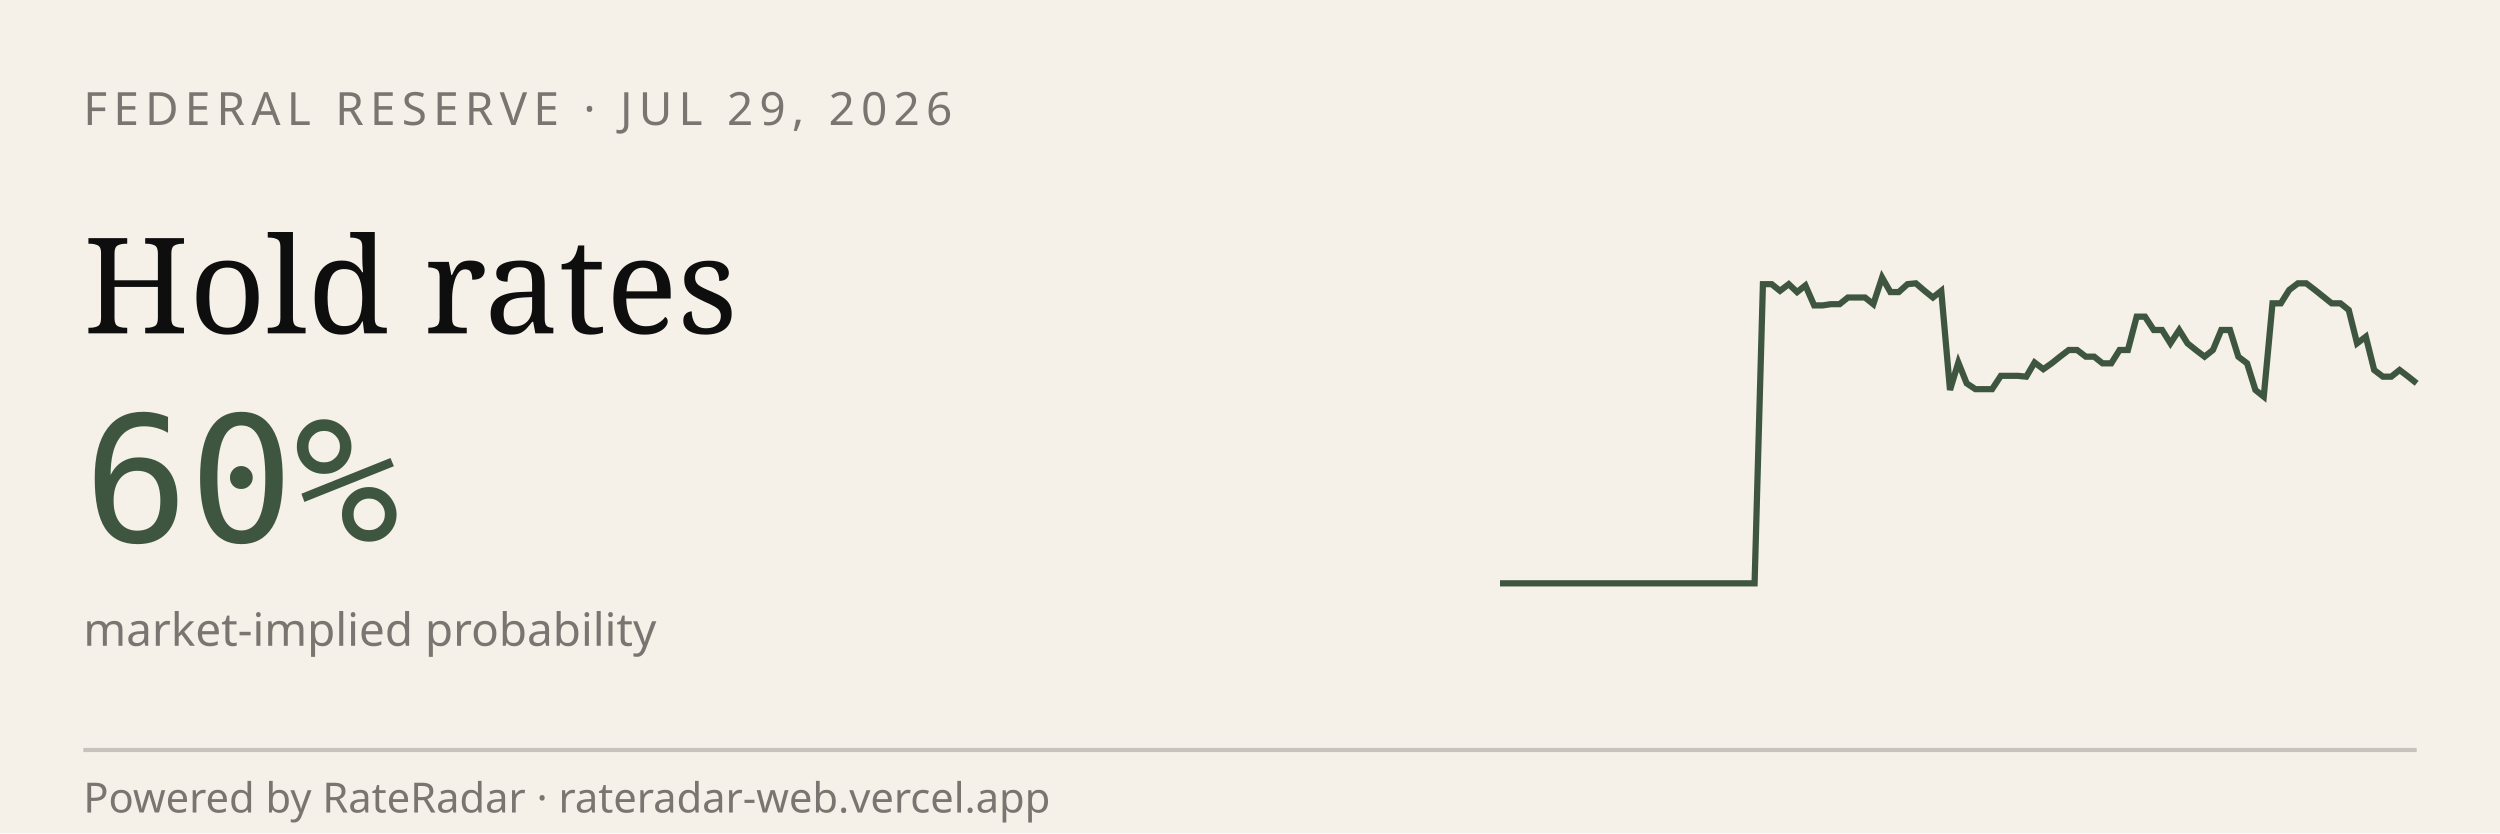
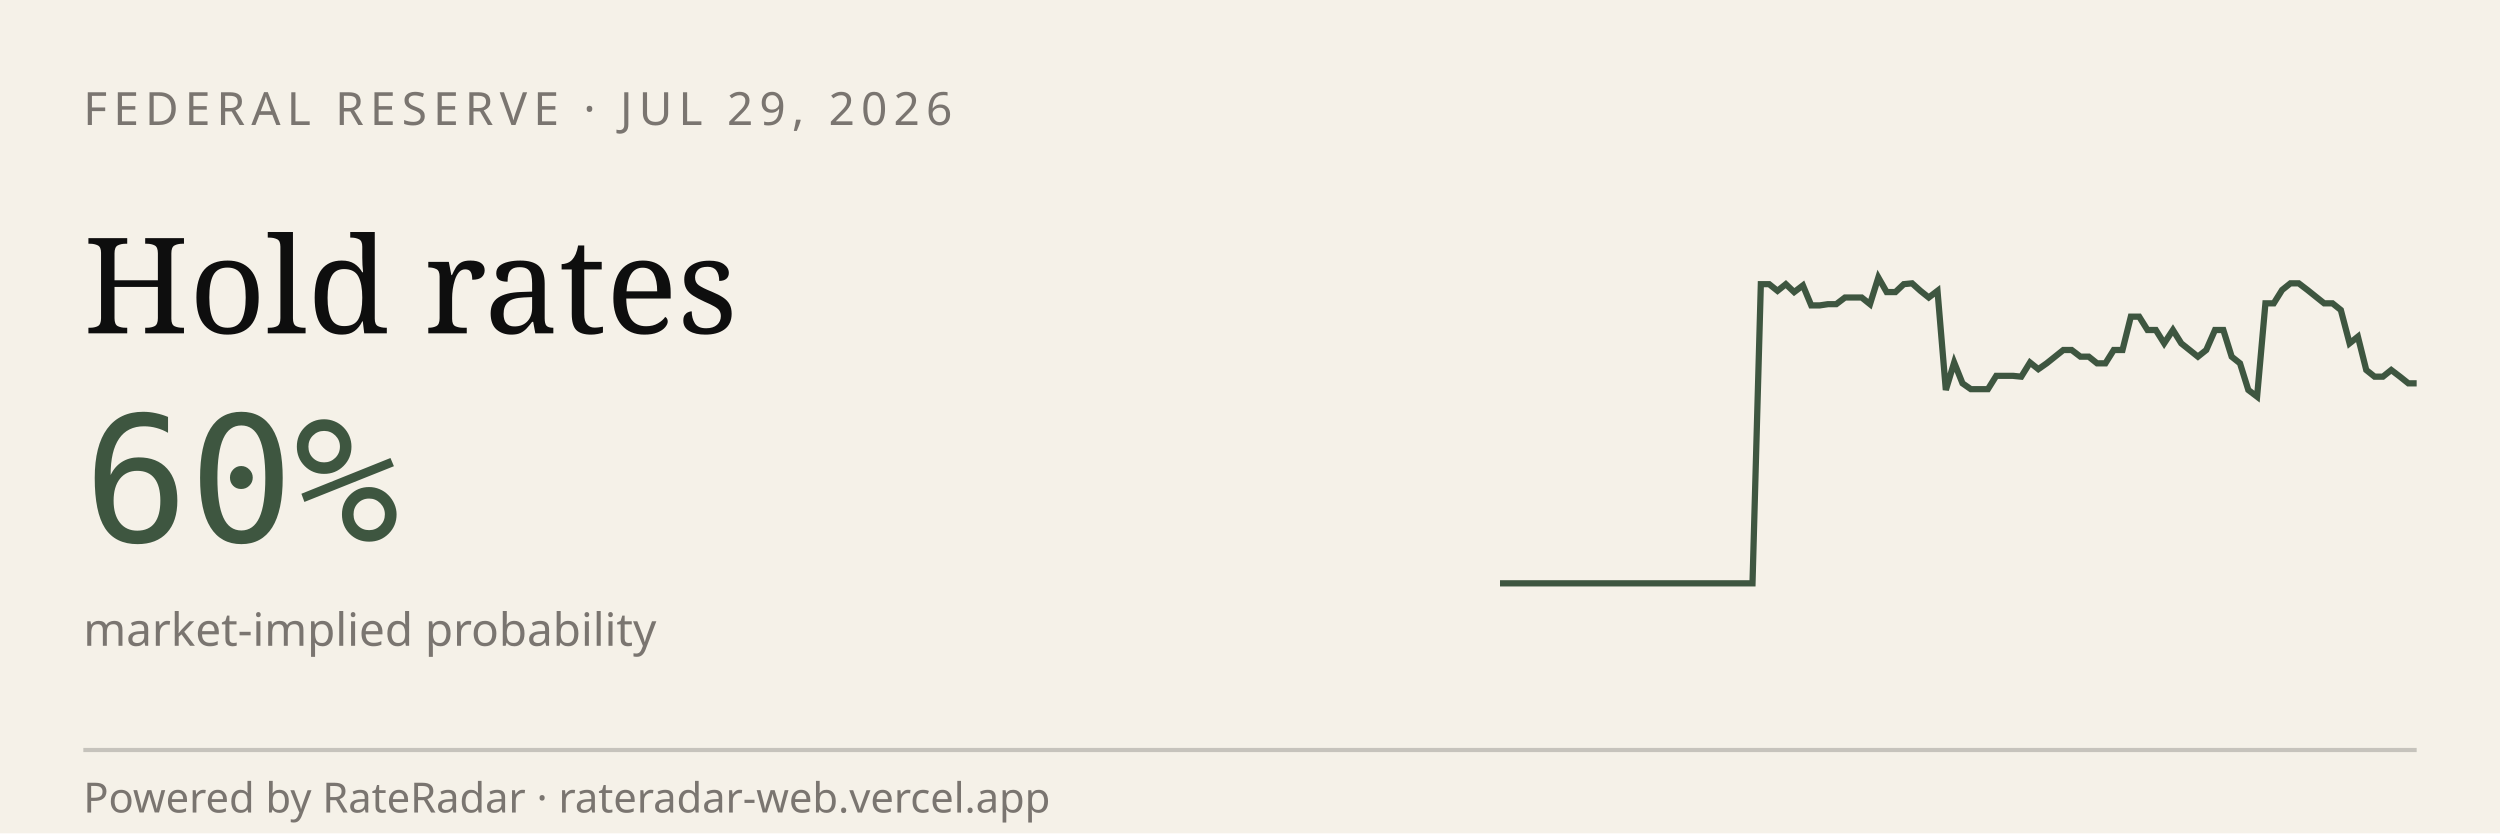
<svg xmlns="http://www.w3.org/2000/svg" viewBox="0 0 600 200" width="600" height="200" role="img" aria-label="RateRadar live odds for FED 2026-07-29">
  <rect width="600" height="200" fill="#F5F1E8" />
  <text x="20" y="30" font-family="sans-serif" font-size="11" letter-spacing="1.5" fill="#7A7570">FEDERAL RESERVE · JUL 29, 2026</text>
  <text x="20" y="80" font-family="Georgia, serif" font-size="32" fill="#0E0E0E">Hold rates</text>
  <text x="20" y="130" font-family="monospace" font-size="42" fill="#3E5640">60%</text>
  <text x="20" y="155" font-family="sans-serif" font-size="11" fill="#7A7570">market-implied probability</text>
-   <path d="M 360.0,140.0 L 362.0,140.0 L 364.1,140.0 L 366.1,140.0 L 368.1,140.0 L 370.2,140.0 L 372.2,140.0 L 374.3,140.0 L 376.3,140.0 L 378.3,140.0 L 380.4,140.0 L 382.4,140.0 L 384.4,140.0 L 386.5,140.0 L 388.5,140.0 L 390.6,140.0 L 392.6,140.0 L 394.6,140.0 L 396.7,140.0 L 398.7,140.0 L 400.7,140.0 L 402.8,140.0 L 404.8,140.0 L 406.9,140.0 L 408.9,140.0 L 410.9,140.0 L 413.0,140.0 L 415.0,140.0 L 417.0,140.0 L 419.1,140.0 L 421.1,140.0 L 423.1,68.2 L 425.2,68.2 L 427.2,69.8 L 429.3,68.2 L 431.3,70.1 L 433.3,68.5 L 435.4,73.3 L 437.4,73.3 L 439.4,73.0 L 441.5,73.0 L 443.5,71.4 L 445.6,71.4 L 447.6,71.4 L 449.6,73.0 L 451.7,66.6 L 453.7,70.1 L 455.7,70.1 L 457.8,68.2 L 459.8,68.0 L 461.9,69.8 L 463.9,71.4 L 465.9,69.8 L 468.0,93.6 L 470.0,87.0 L 472.0,92.0 L 474.1,93.4 L 476.1,93.4 L 478.1,93.4 L 480.2,90.2 L 482.2,90.2 L 484.3,90.2 L 486.3,90.4 L 488.3,87.0 L 490.4,88.6 L 492.4,87.2 L 494.4,85.6 L 496.5,84.0 L 498.5,84.0 L 500.6,85.6 L 502.6,85.6 L 504.6,87.2 L 506.7,87.2 L 508.7,84.0 L 510.7,84.0 L 512.8,76.0 L 514.8,76.0 L 516.9,79.2 L 518.9,79.2 L 520.9,82.4 L 523.0,79.2 L 525.0,82.4 L 527.0,84.0 L 529.1,85.6 L 531.1,84.0 L 533.1,79.2 L 535.2,79.2 L 537.2,85.6 L 539.3,87.2 L 541.3,93.6 L 543.3,95.2 L 545.4,72.8 L 547.4,72.8 L 549.4,69.6 L 551.5,68.0 L 553.5,68.0 L 555.6,69.6 L 557.6,71.2 L 559.6,72.8 L 561.7,72.8 L 563.7,74.4 L 565.7,82.4 L 567.8,80.8 L 569.8,88.8 L 571.9,90.4 L 573.9,90.4 L 575.9,88.8 L 578.0,90.4 L 580.0,92.0" stroke="#3E5640" stroke-width="1.5" fill="none" />
+   <path d="M 360.0,140.0 L 362.0,140.0 L 364.0,140.0 L 366.1,140.0 L 368.1,140.0 L 370.1,140.0 L 372.1,140.0 L 374.1,140.0 L 376.1,140.0 L 378.2,140.0 L 380.2,140.0 L 382.2,140.0 L 384.2,140.0 L 386.2,140.0 L 388.3,140.0 L 390.3,140.0 L 392.3,140.0 L 394.3,140.0 L 396.3,140.0 L 398.3,140.0 L 400.4,140.0 L 402.4,140.0 L 404.4,140.0 L 406.4,140.0 L 408.4,140.0 L 410.5,140.0 L 412.5,140.0 L 414.5,140.0 L 416.5,140.0 L 418.5,140.0 L 420.6,140.0 L 422.6,68.2 L 424.6,68.2 L 426.6,69.8 L 428.6,68.2 L 430.6,70.1 L 432.7,68.5 L 434.7,73.3 L 436.7,73.3 L 438.7,73.0 L 440.7,73.0 L 442.8,71.4 L 444.8,71.4 L 446.8,71.4 L 448.8,73.0 L 450.8,66.6 L 452.8,70.1 L 454.9,70.1 L 456.9,68.2 L 458.9,68.0 L 460.9,69.8 L 462.9,71.4 L 465.0,69.8 L 467.0,93.6 L 469.0,87.0 L 471.0,92.0 L 473.0,93.4 L 475.0,93.4 L 477.1,93.4 L 479.1,90.2 L 481.1,90.2 L 483.1,90.2 L 485.1,90.4 L 487.2,87.0 L 489.2,88.6 L 491.2,87.2 L 493.2,85.6 L 495.2,84.0 L 497.2,84.0 L 499.3,85.6 L 501.3,85.6 L 503.3,87.2 L 505.3,87.2 L 507.3,84.0 L 509.4,84.0 L 511.4,76.0 L 513.4,76.0 L 515.4,79.2 L 517.4,79.2 L 519.4,82.4 L 521.5,79.2 L 523.5,82.4 L 525.5,84.0 L 527.5,85.6 L 529.5,84.0 L 531.6,79.2 L 533.6,79.2 L 535.6,85.6 L 537.6,87.2 L 539.6,93.6 L 541.7,95.2 L 543.7,72.8 L 545.7,72.8 L 547.7,69.6 L 549.7,68.0 L 551.7,68.0 L 553.8,69.6 L 555.8,71.2 L 557.8,72.8 L 559.8,72.8 L 561.8,74.4 L 563.9,82.4 L 565.9,80.8 L 567.9,88.8 L 569.9,90.4 L 571.9,90.4 L 573.9,88.8 L 576.0,90.4 L 578.0,92.0 L 580.0,92.0" stroke="#3E5640" stroke-width="1.5" fill="none" />
  <line x1="20" y1="180" x2="580" y2="180" stroke="#0E0E0E33" />
  <text x="20" y="195" font-family="sans-serif" font-size="10" fill="#7A7570">Powered by RateRadar · rateradar-web.vercel.app</text>
</svg>
